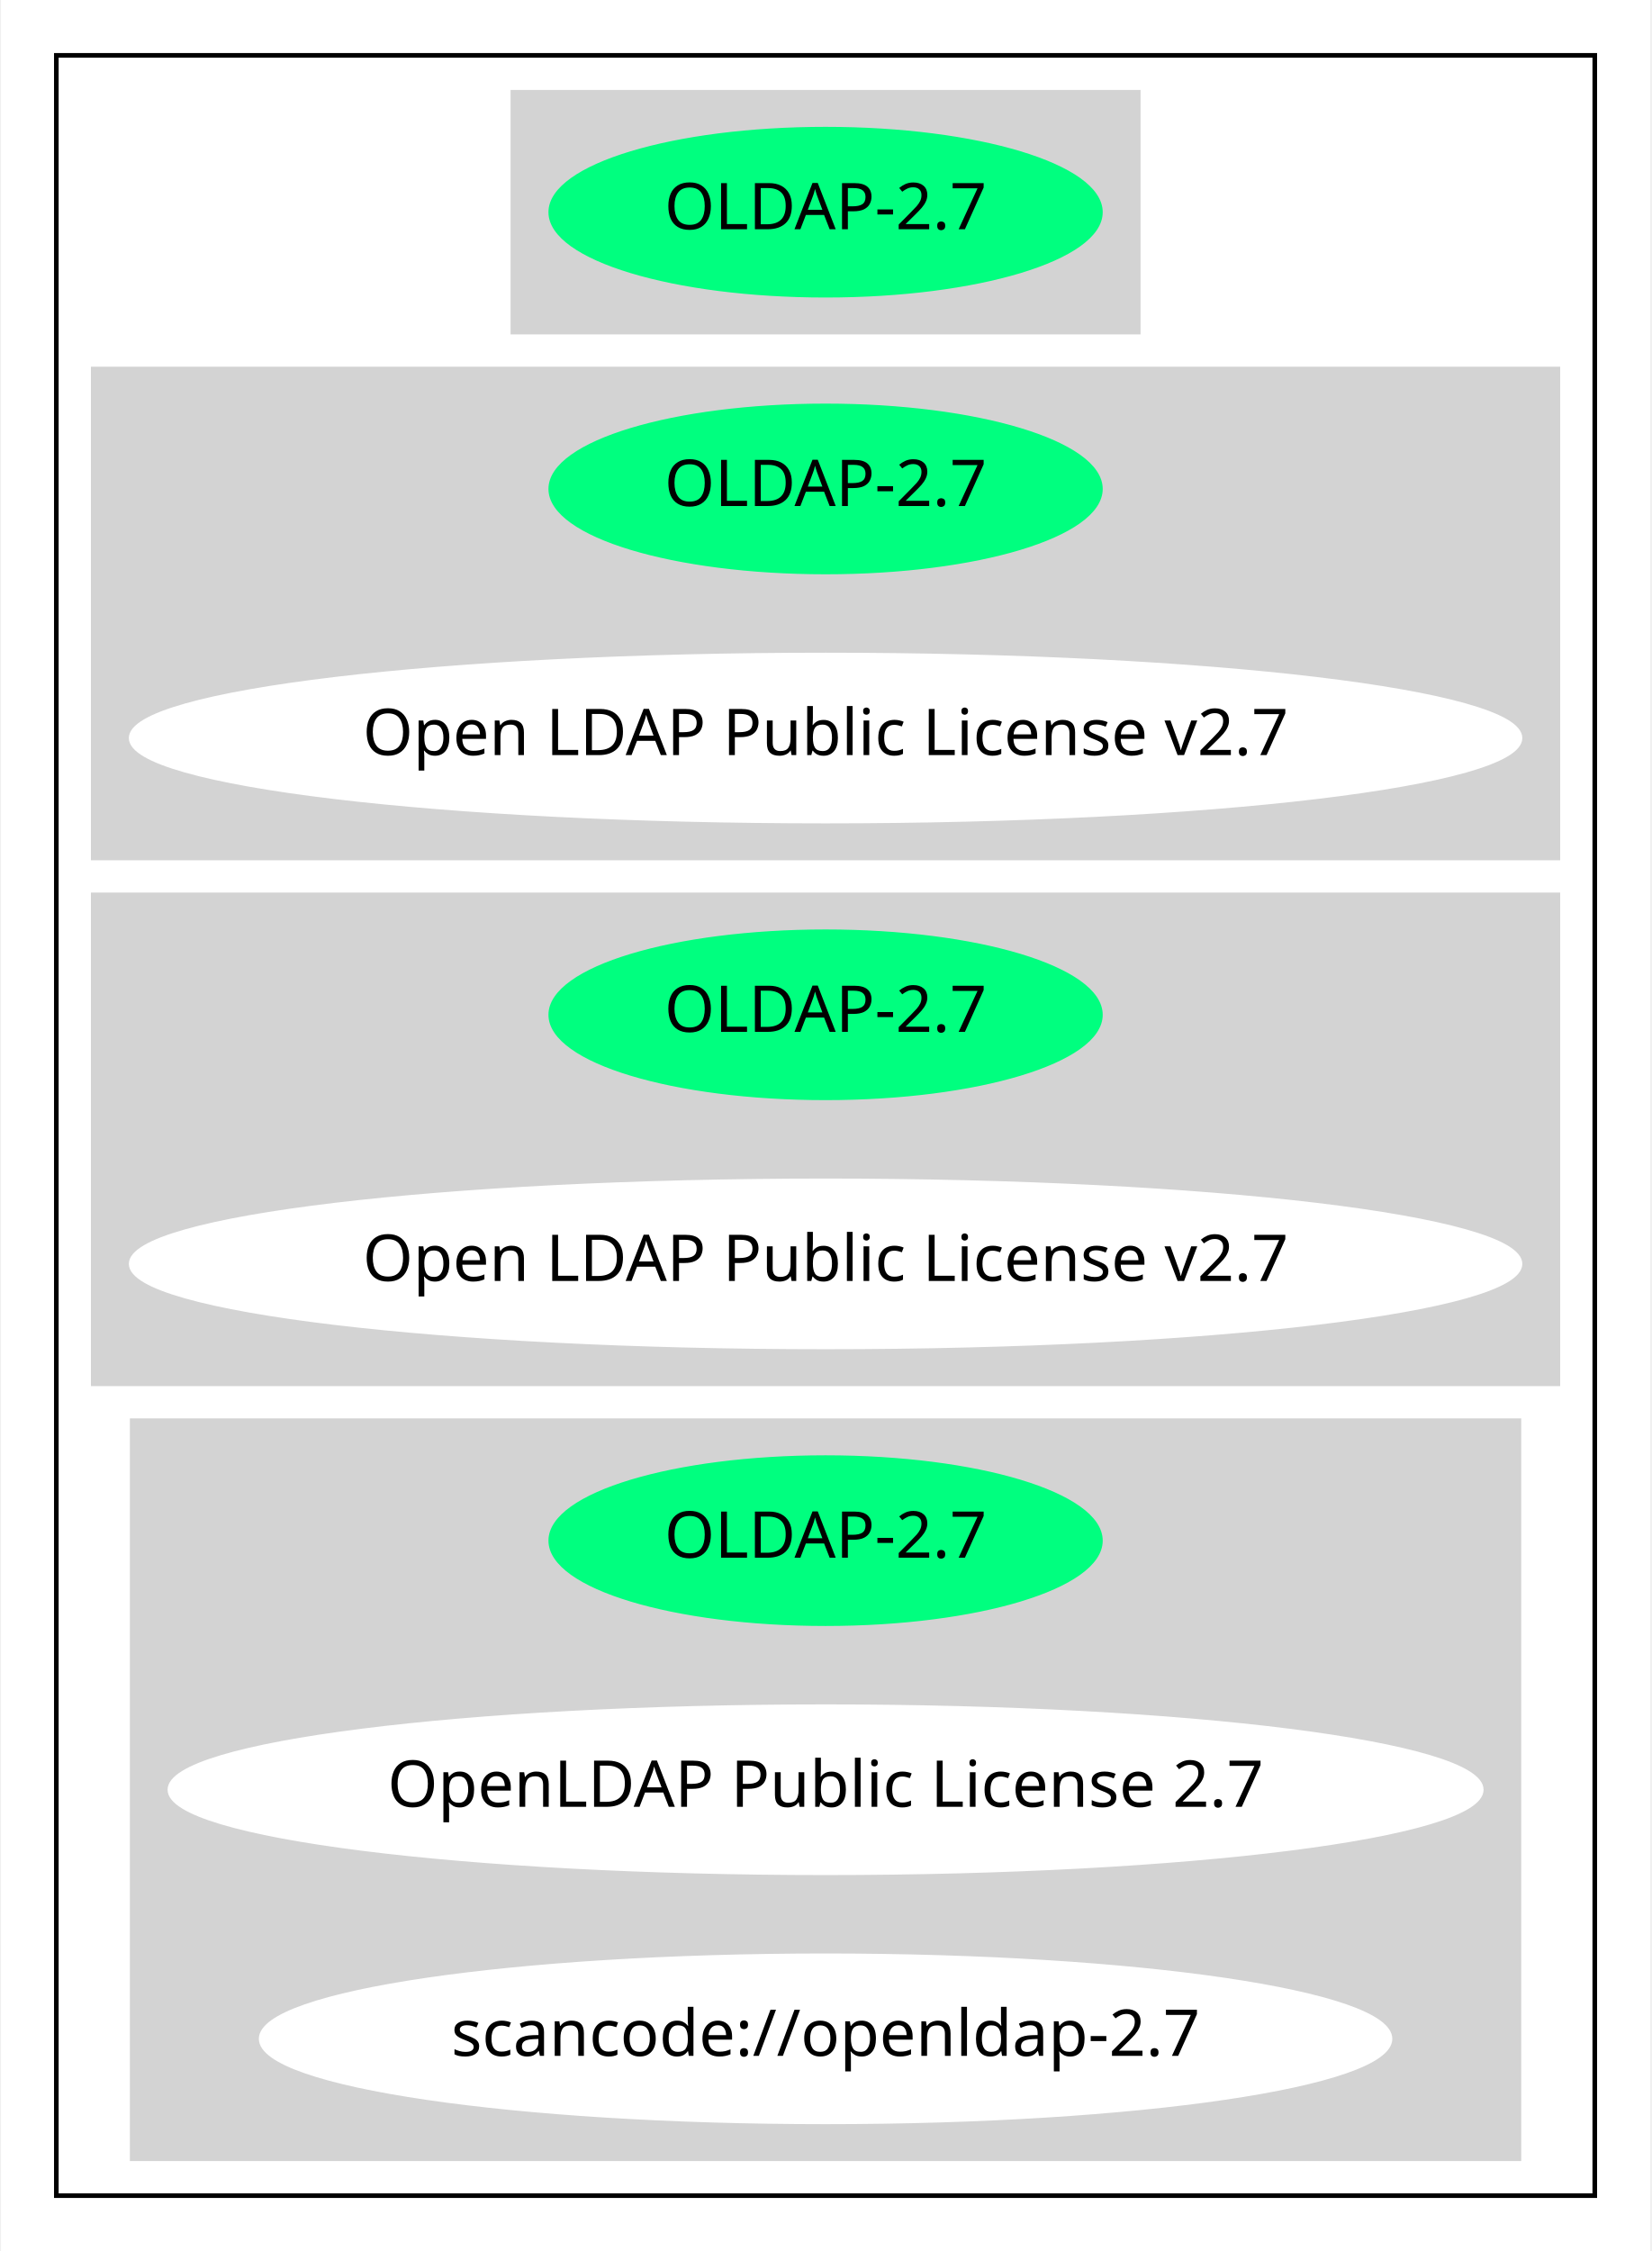
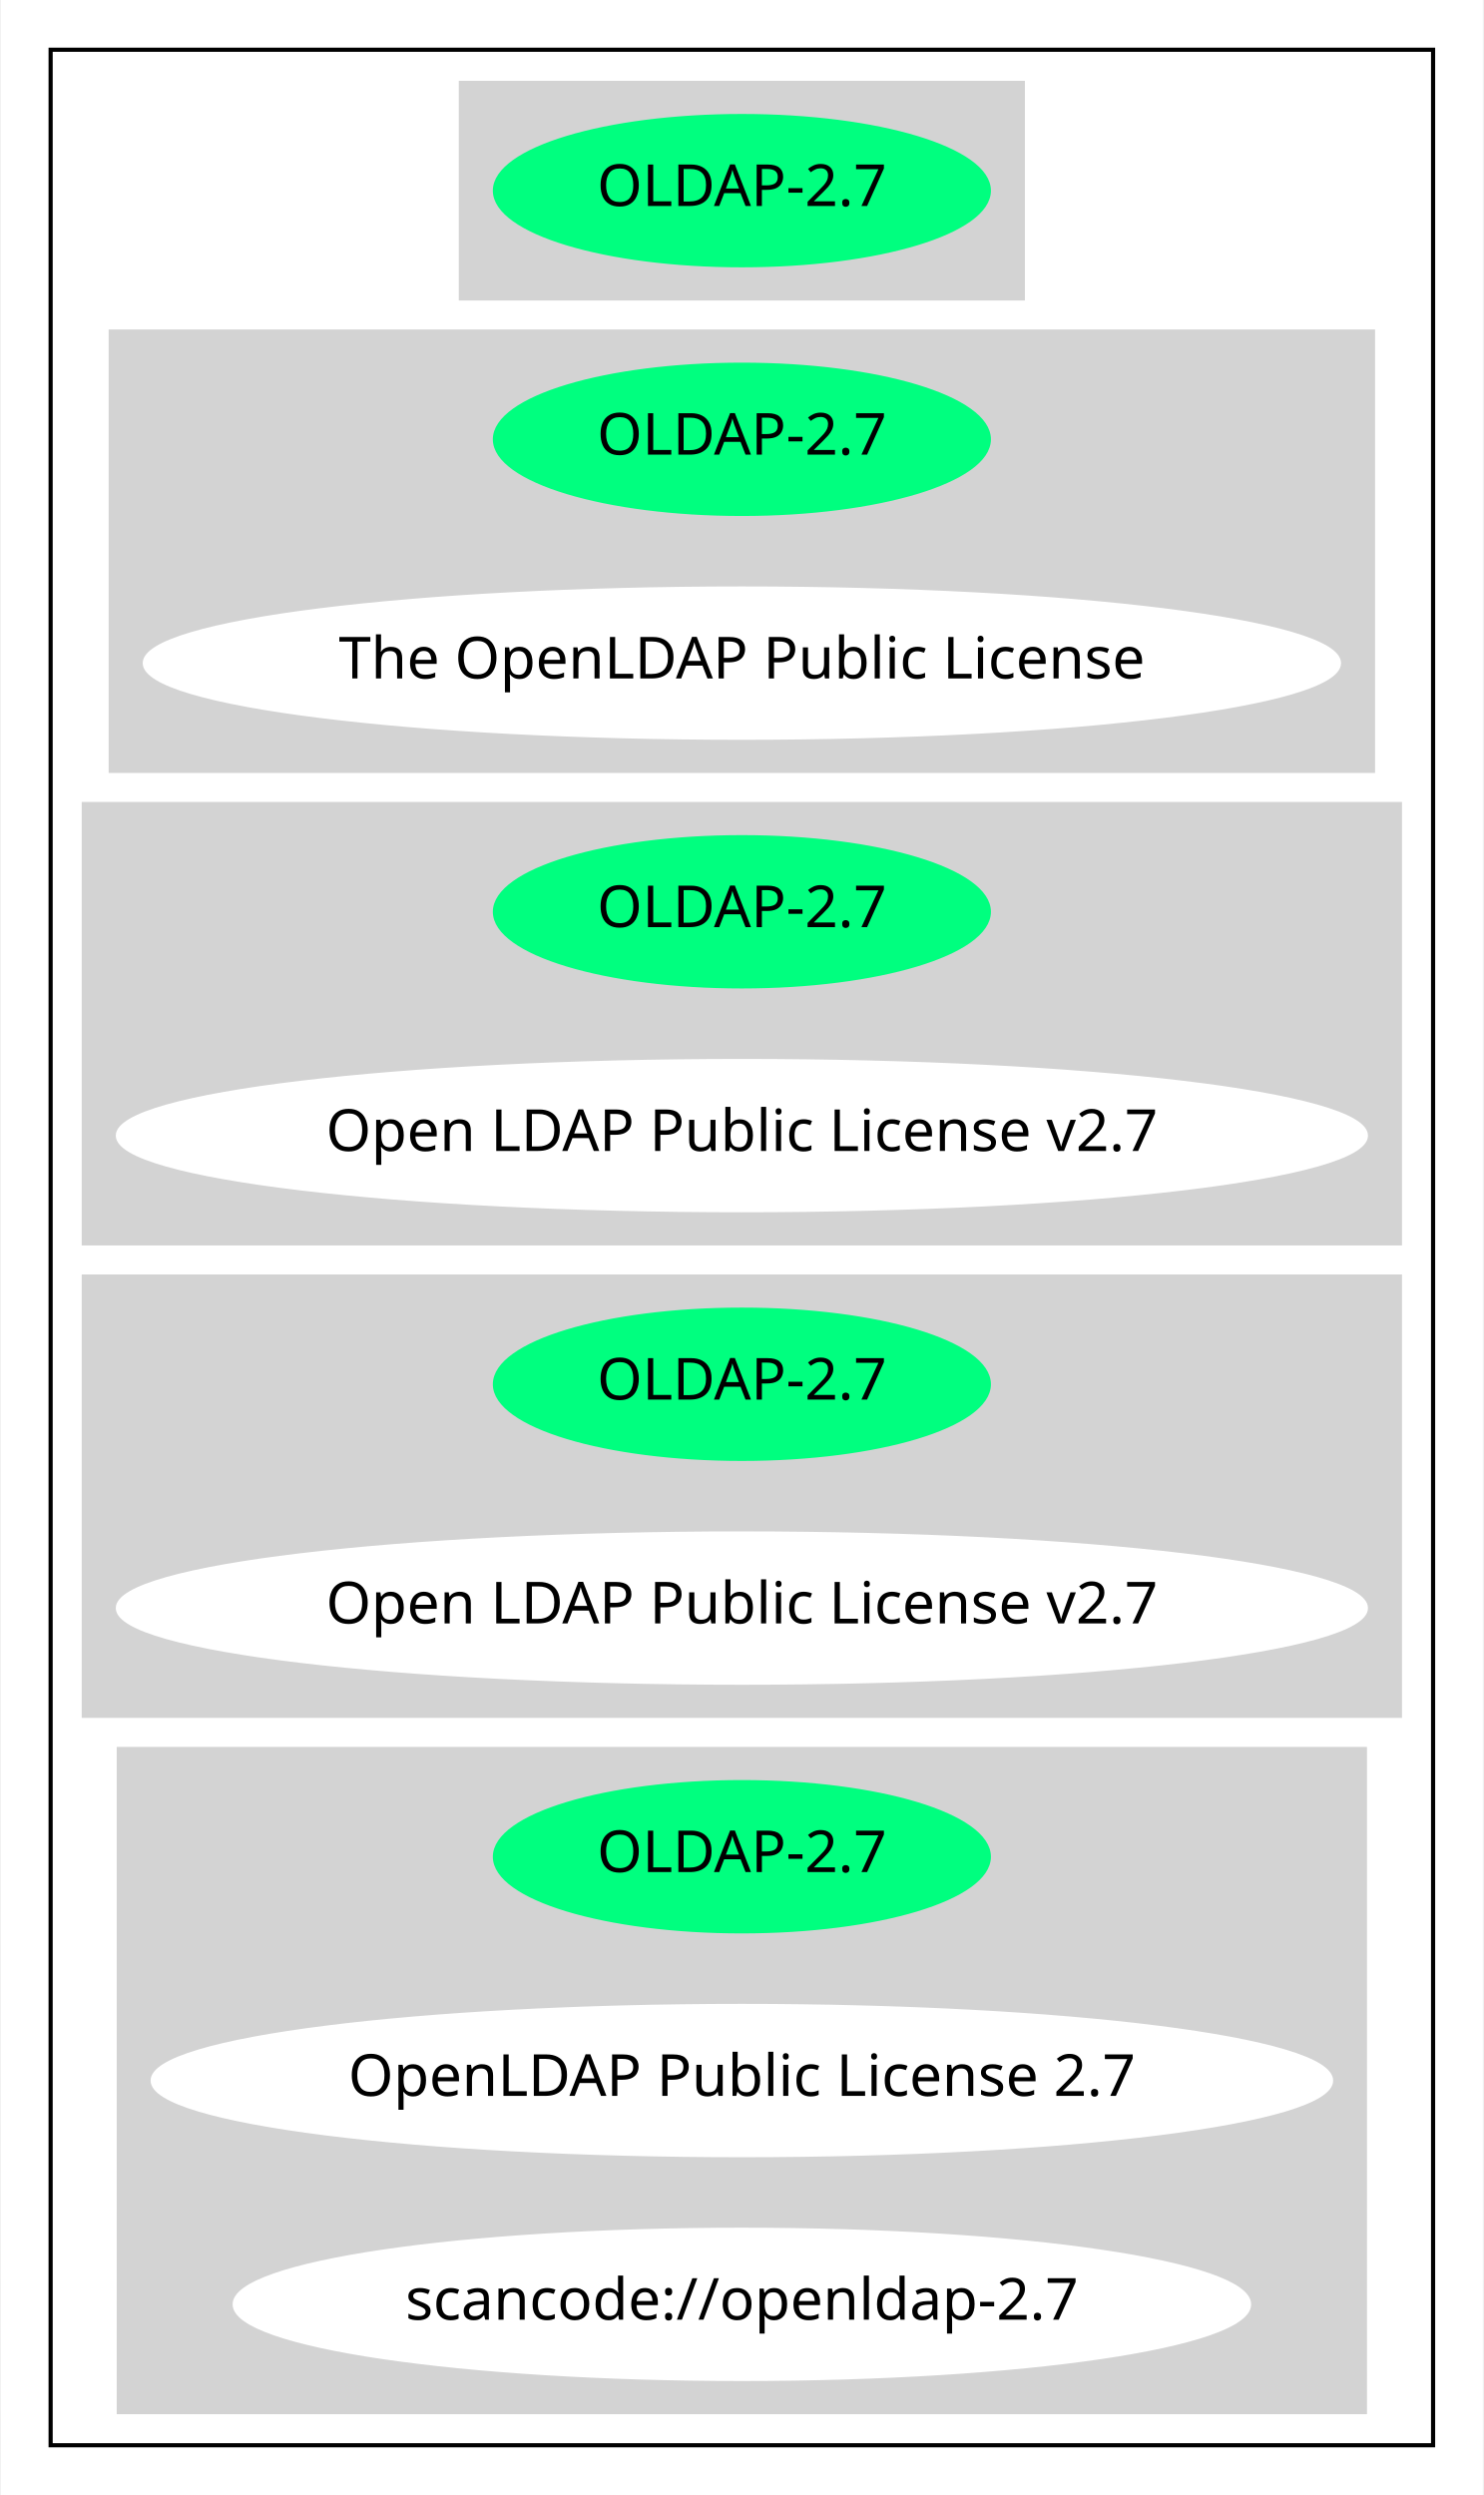
- <svg xmlns="http://www.w3.org/2000/svg" width="358pt" height="488pt" viewBox="0.00 0.00 357.57 488.00">
-   <g id="graph0" class="graph" transform="scale(1 1) rotate(0) translate(4 484)">
-     <polygon fill="white" stroke="transparent" points="-4,4 -4,-484 353.57,-484 353.57,4 -4,4" />
+ <svg xmlns="http://www.w3.org/2000/svg" width="358pt" height="602pt" viewBox="0.00 0.00 357.57 602.00">
+   <g id="graph0" class="graph" transform="scale(1 1) rotate(0) translate(4 598)">
+     <polygon fill="white" stroke="transparent" points="-4,4 -4,-598 353.57,-598 353.57,4 -4,4" />
    <g id="clust1" class="cluster">
-       <polygon fill="none" stroke="black" points="8,-8 8,-472 341.57,-472 341.57,-8 8,-8" />
+       <polygon fill="none" stroke="black" points="8,-8 8,-586 341.57,-586 341.57,-8 8,-8" />
    </g>
    <g id="clust2" class="cluster">
-       <polygon fill="lightgray" stroke="lightgray" points="106.99,-412 106.99,-464 242.58,-464 242.58,-412 106.99,-412" />
+       <polygon fill="lightgray" stroke="lightgray" points="106.99,-526 106.99,-578 242.58,-578 242.58,-526 106.99,-526" />
    </g>
    <g id="clust3" class="cluster">
+       <polygon fill="lightgray" stroke="lightgray" points="22.5,-412 22.5,-518 327.07,-518 327.07,-412 22.5,-412" />
+     </g>
+     <g id="clust4" class="cluster">
      <polygon fill="lightgray" stroke="lightgray" points="16,-298 16,-404 333.57,-404 333.57,-298 16,-298" />
    </g>
-     <g id="clust4" class="cluster">
+     <g id="clust5" class="cluster">
      <polygon fill="lightgray" stroke="lightgray" points="16,-184 16,-290 333.57,-290 333.57,-184 16,-184" />
    </g>
-     <g id="clust5" class="cluster">
+     <g id="clust6" class="cluster">
      <polygon fill="lightgray" stroke="lightgray" points="24.45,-16 24.45,-176 325.12,-176 325.12,-16 24.45,-16" />
    </g>
    <g id="node1" class="node">
-       <ellipse fill="springgreen" stroke="springgreen" cx="174.79" cy="-438" rx="59.59" ry="18" />
-       <text text-anchor="middle" x="174.79" y="-434.3" font-family="Times-Roman" font-size="14.00">OLDAP-2.7</text>
+       <ellipse fill="springgreen" stroke="springgreen" cx="174.79" cy="-552" rx="59.59" ry="18" />
+       <text text-anchor="middle" x="174.79" y="-548.3" font-family="Times-Roman" font-size="14.00">OLDAP-2.7</text>
    </g>
    <g id="node2" class="node">
+       <ellipse fill="springgreen" stroke="springgreen" cx="174.79" cy="-492" rx="59.59" ry="18" />
+       <text text-anchor="middle" x="174.79" y="-488.3" font-family="Times-Roman" font-size="14.00">OLDAP-2.7</text>
+     </g>
+     <g id="node3" class="node">
+       <ellipse fill="white" stroke="white" cx="174.79" cy="-438" rx="144.07" ry="18" />
+       <text text-anchor="middle" x="174.79" y="-434.3" font-family="Times-Roman" font-size="14.00">The OpenLDAP Public License</text>
+     </g>
+     <g id="node4" class="node">
      <ellipse fill="springgreen" stroke="springgreen" cx="174.79" cy="-378" rx="59.59" ry="18" />
      <text text-anchor="middle" x="174.79" y="-374.3" font-family="Times-Roman" font-size="14.00">OLDAP-2.7</text>
    </g>
-     <g id="node3" class="node">
+     <g id="node5" class="node">
      <ellipse fill="white" stroke="white" cx="174.79" cy="-324" rx="150.57" ry="18" />
      <text text-anchor="middle" x="174.79" y="-320.3" font-family="Times-Roman" font-size="14.00">Open LDAP Public License v2.7</text>
    </g>
-     <g id="node4" class="node">
+     <g id="node6" class="node">
      <ellipse fill="springgreen" stroke="springgreen" cx="174.79" cy="-264" rx="59.59" ry="18" />
      <text text-anchor="middle" x="174.79" y="-260.3" font-family="Times-Roman" font-size="14.00">OLDAP-2.7</text>
    </g>
-     <g id="node5" class="node">
+     <g id="node7" class="node">
      <ellipse fill="white" stroke="white" cx="174.79" cy="-210" rx="150.57" ry="18" />
      <text text-anchor="middle" x="174.79" y="-206.3" font-family="Times-Roman" font-size="14.00">Open LDAP Public License v2.7</text>
    </g>
-     <g id="node6" class="node">
+     <g id="node8" class="node">
      <ellipse fill="springgreen" stroke="springgreen" cx="174.79" cy="-150" rx="59.59" ry="18" />
      <text text-anchor="middle" x="174.79" y="-146.3" font-family="Times-Roman" font-size="14.00">OLDAP-2.7</text>
    </g>
-     <g id="node7" class="node">
+     <g id="node9" class="node">
      <ellipse fill="white" stroke="white" cx="174.79" cy="-96" rx="142.17" ry="18" />
      <text text-anchor="middle" x="174.79" y="-92.3" font-family="Times-Roman" font-size="14.00">OpenLDAP Public License 2.7</text>
    </g>
-     <g id="node8" class="node">
+     <g id="node10" class="node">
      <ellipse fill="white" stroke="white" cx="174.79" cy="-42" rx="122.38" ry="18" />
      <text text-anchor="middle" x="174.79" y="-38.3" font-family="Times-Roman" font-size="14.00">scancode://openldap-2.7</text>
    </g>
  </g>
</svg>
